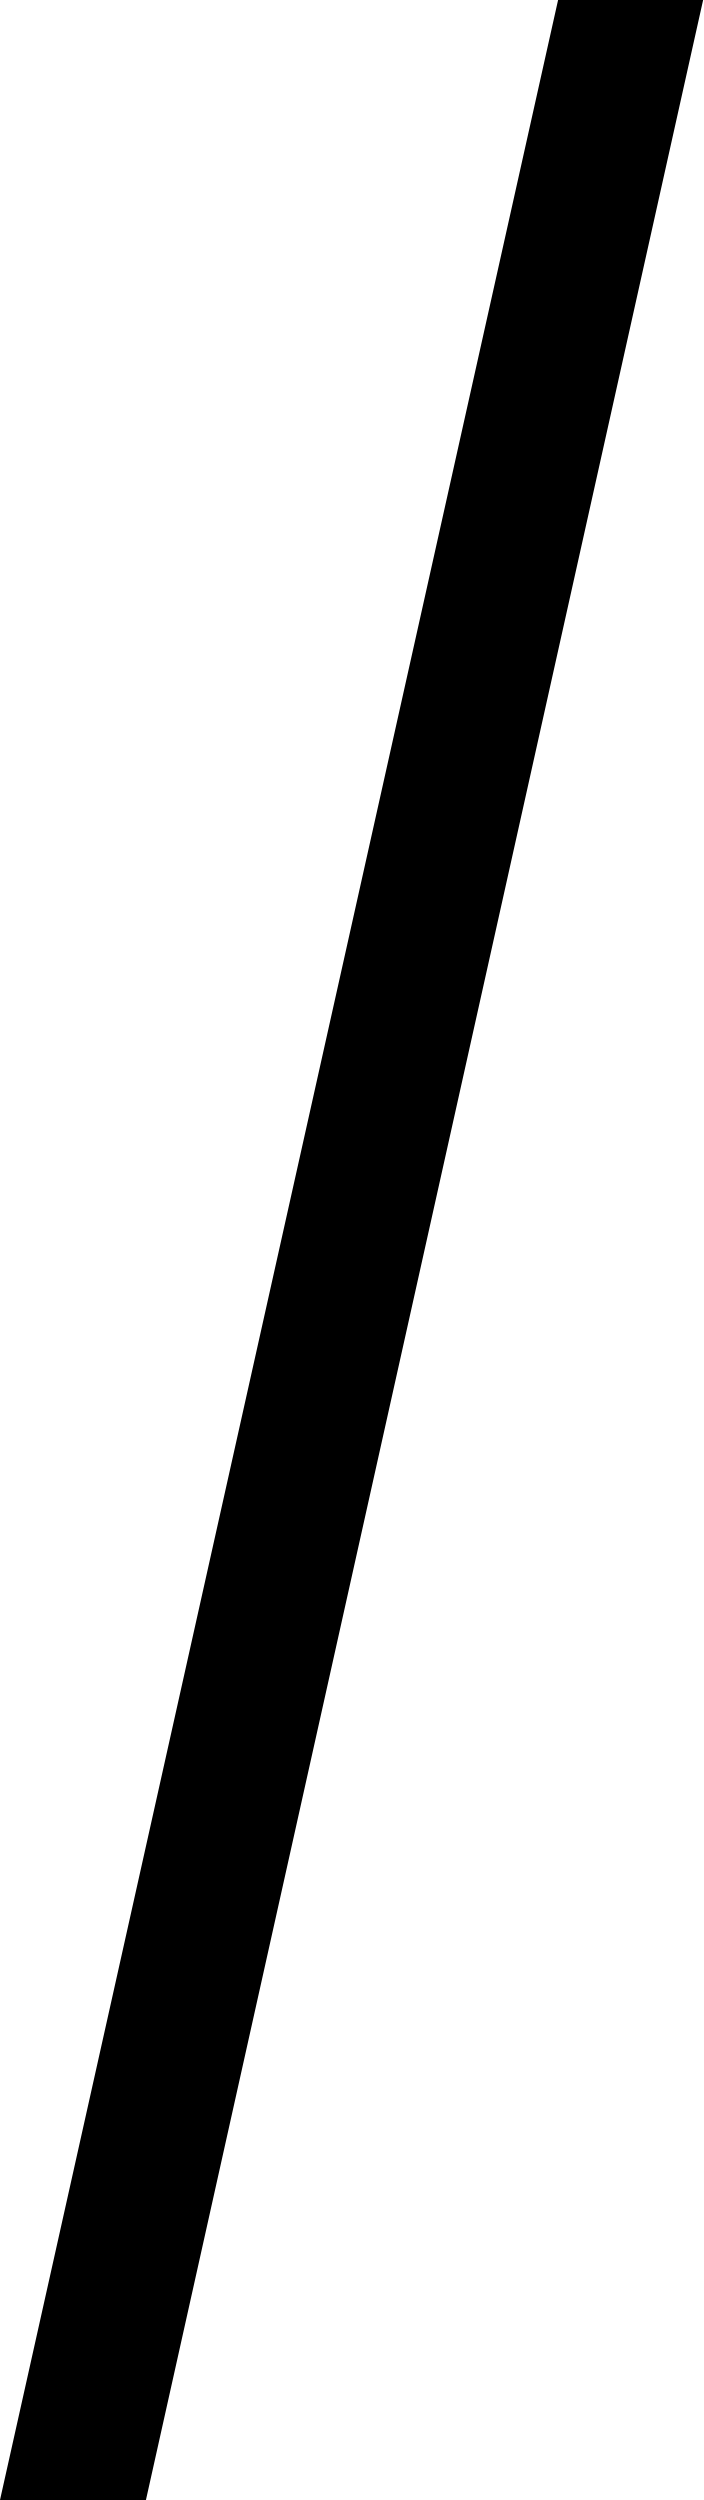
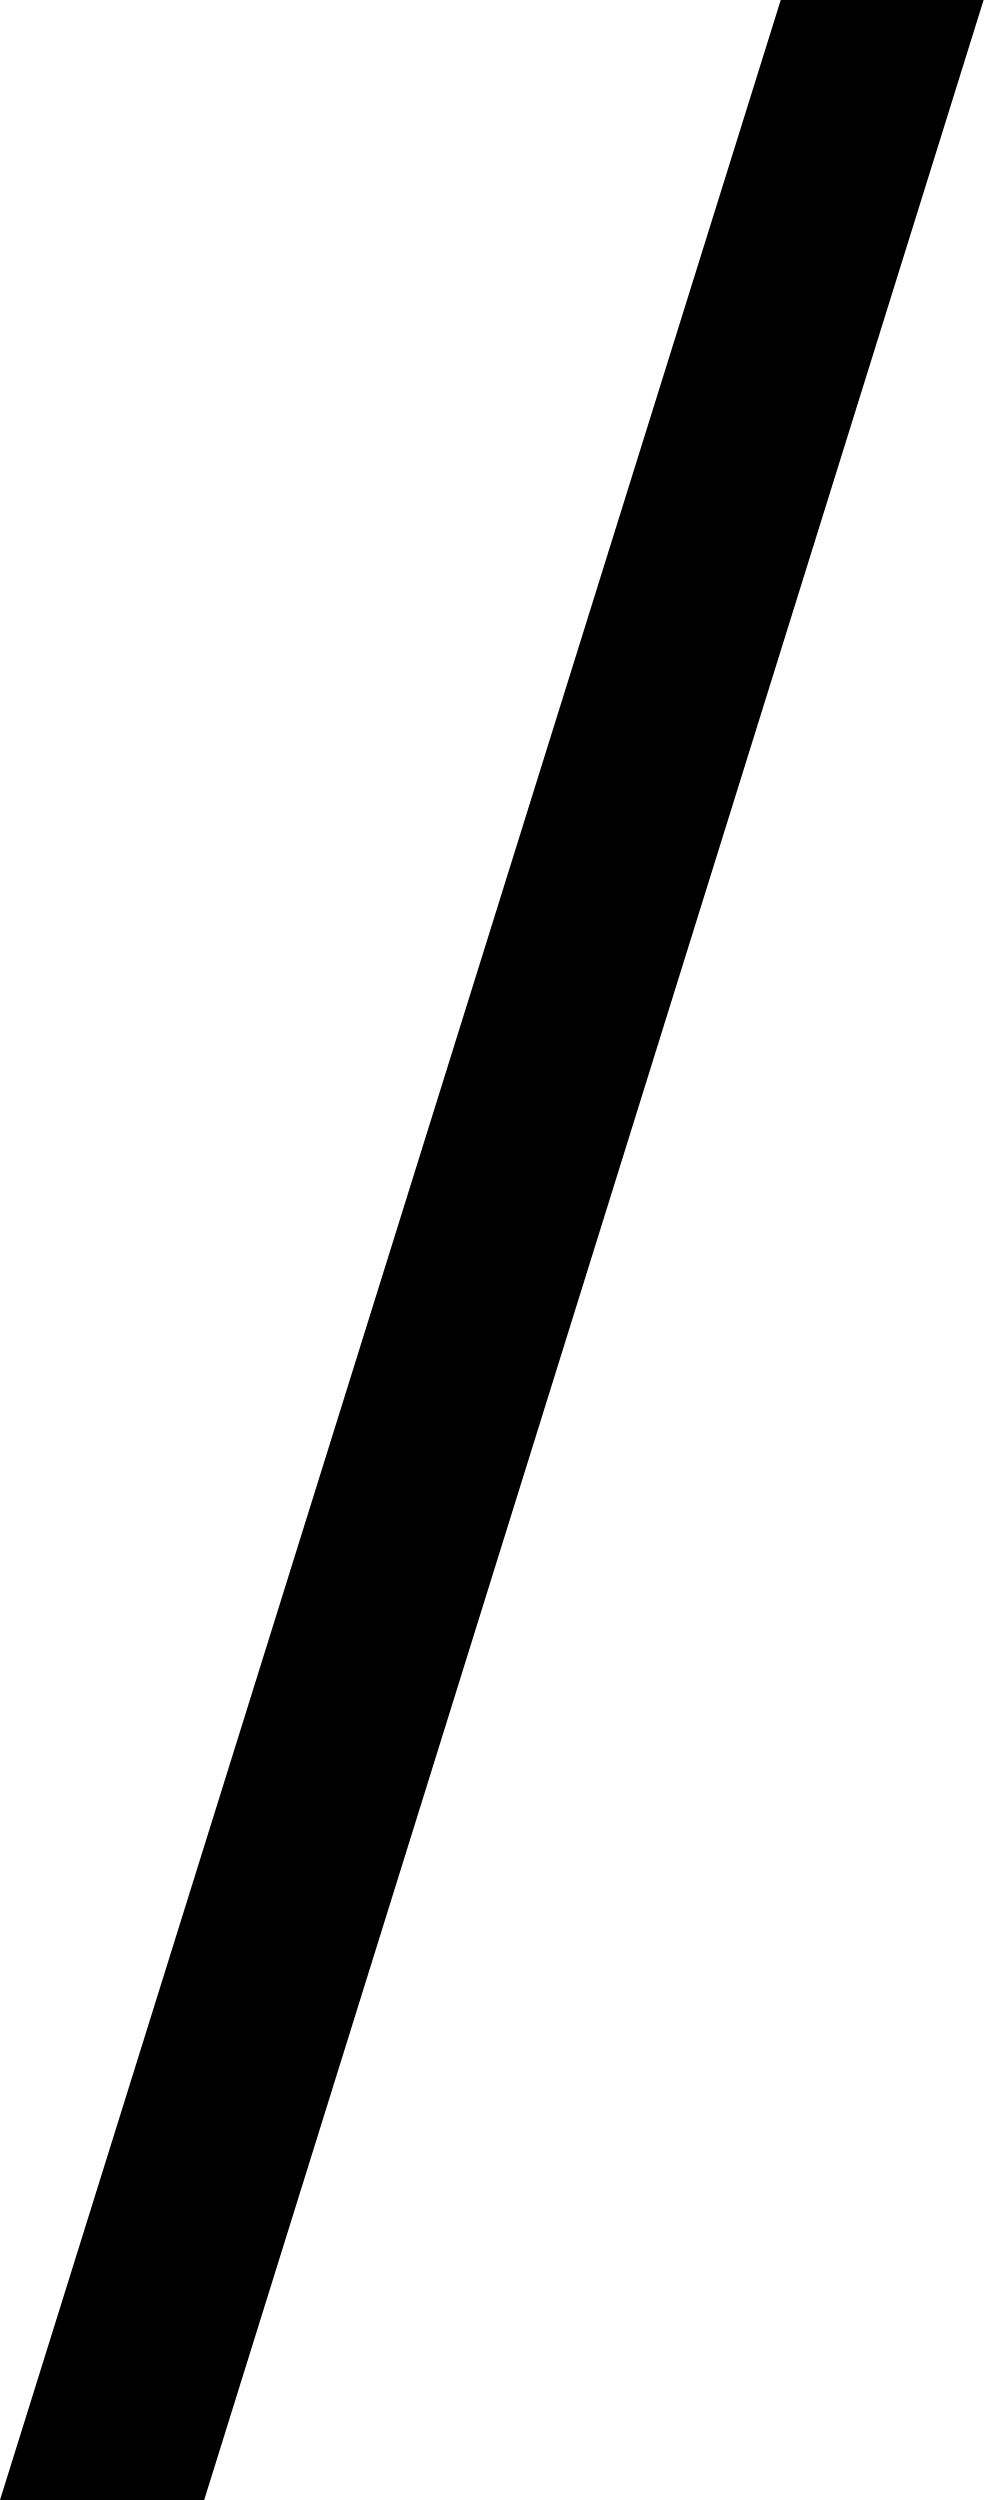
- <svg xmlns="http://www.w3.org/2000/svg" width="18" height="64" viewBox="0 0 18 64" fill="none">
-   <path d="M18 0L3.736 64H0L14.287 0H18Z" fill="black" />
+ <svg xmlns="http://www.w3.org/2000/svg" width="24" height="61" viewBox="0 0 24 61" fill="none">
+   <path d="M24 0L4.982 61H0L19.05 0H24Z" fill="black" />
</svg>
